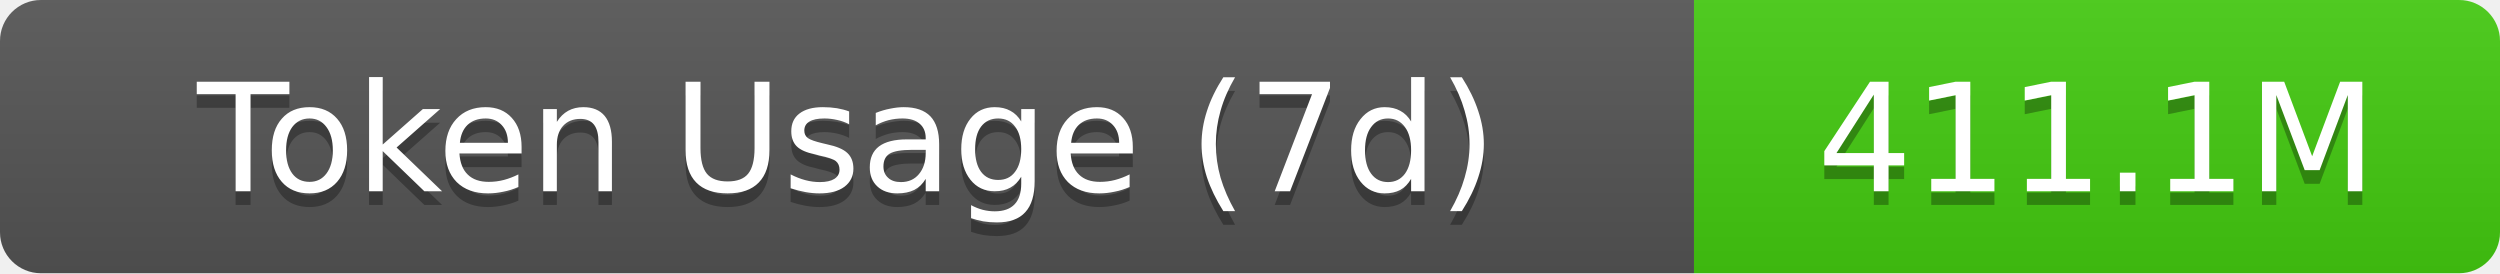
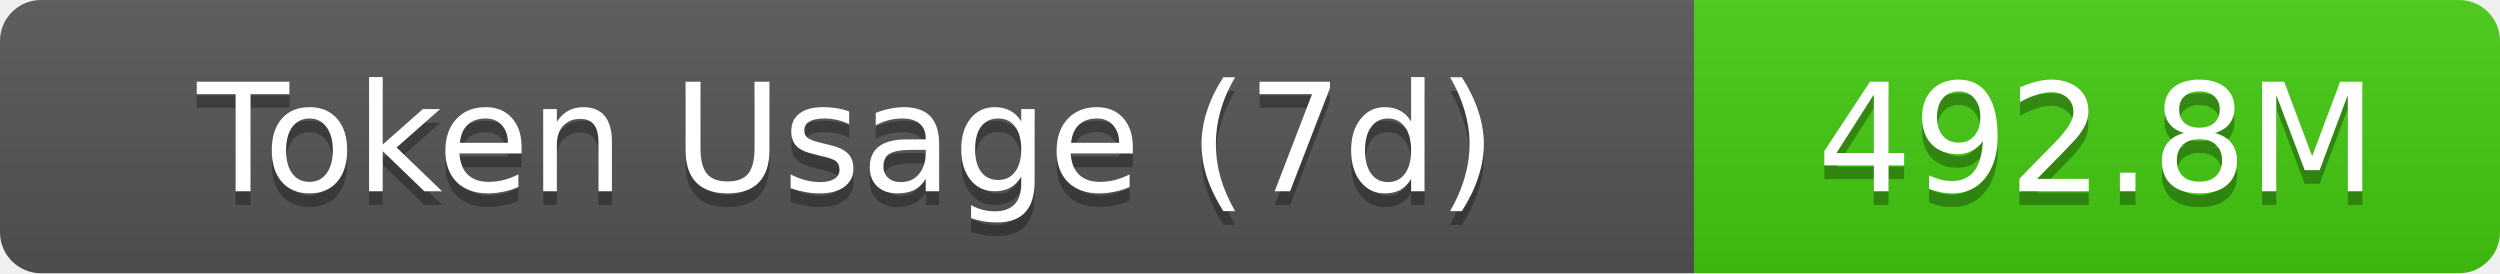
- <svg xmlns="http://www.w3.org/2000/svg" width="183" height="20" role="img" aria-label="Token Usage (7d): 411.1M">
+ <svg xmlns="http://www.w3.org/2000/svg" width="183" height="20" role="img" aria-label="Token Usage (7d): 492.8M">
  <linearGradient id="s" x2="0" y2="100%">
    <stop offset="0" stop-color="#bbb" stop-opacity=".1" />
    <stop offset="1" stop-opacity=".1" />
  </linearGradient>
  <clipPath id="r">
    <rect width="183" height="20" rx="3" fill="#fff" />
  </clipPath>
  <g clip-path="url(#r)">
    <rect width="124" height="20" fill="#555" />
    <rect x="124" width="59" height="20" fill="#4c1" />
    <rect width="183" height="20" fill="url(#s)" />
  </g>
  <g fill="#fff" text-anchor="middle" font-family="Verdana,Geneva,DejaVu Sans,sans-serif" text-rendering="geometricPrecision" font-size="11">
    <text aria-hidden="true" x="62" y="15" fill="#010101" fill-opacity=".3">Token Usage (7d)</text>
    <text x="62" y="14">Token Usage (7d)</text>
-     <text aria-hidden="true" x="153.5" y="15" fill="#010101" fill-opacity=".3">411.1M</text>
-     <text x="153.5" y="14">411.1M</text>
+     <text aria-hidden="true" x="153.5" y="15" fill="#010101" fill-opacity=".3">492.8M</text>
+     <text x="153.5" y="14">492.8M</text>
  </g>
</svg>
